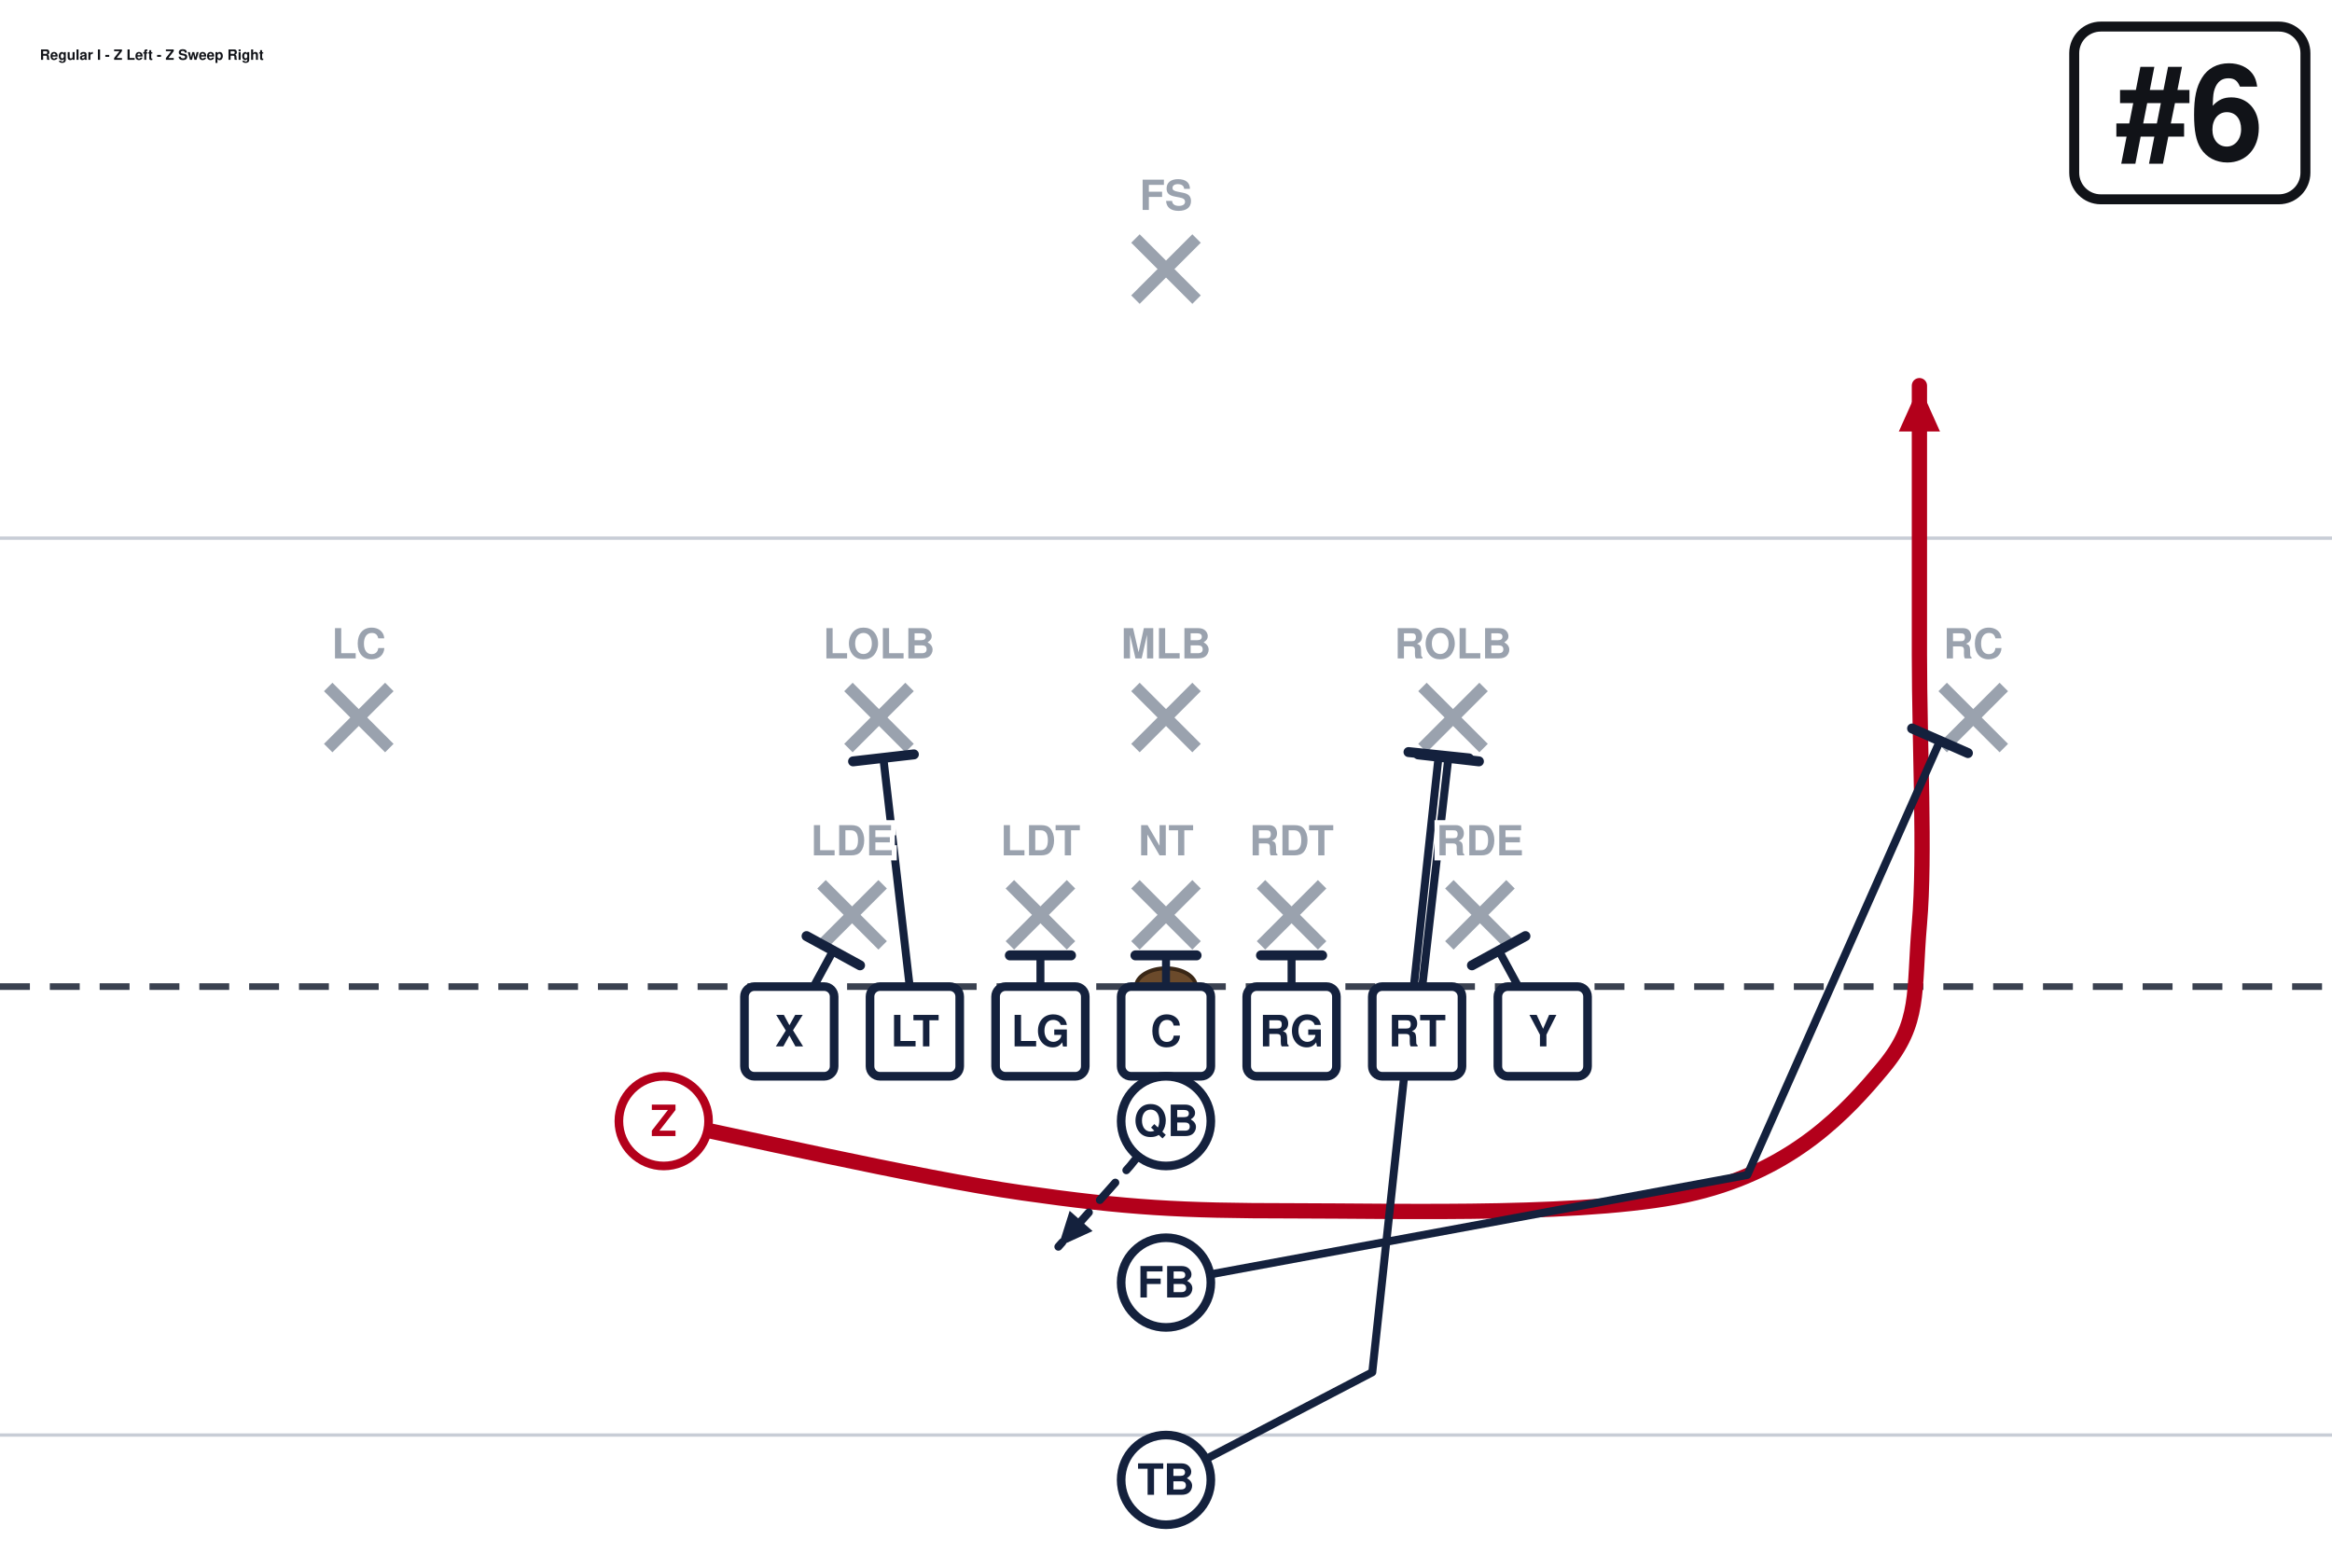
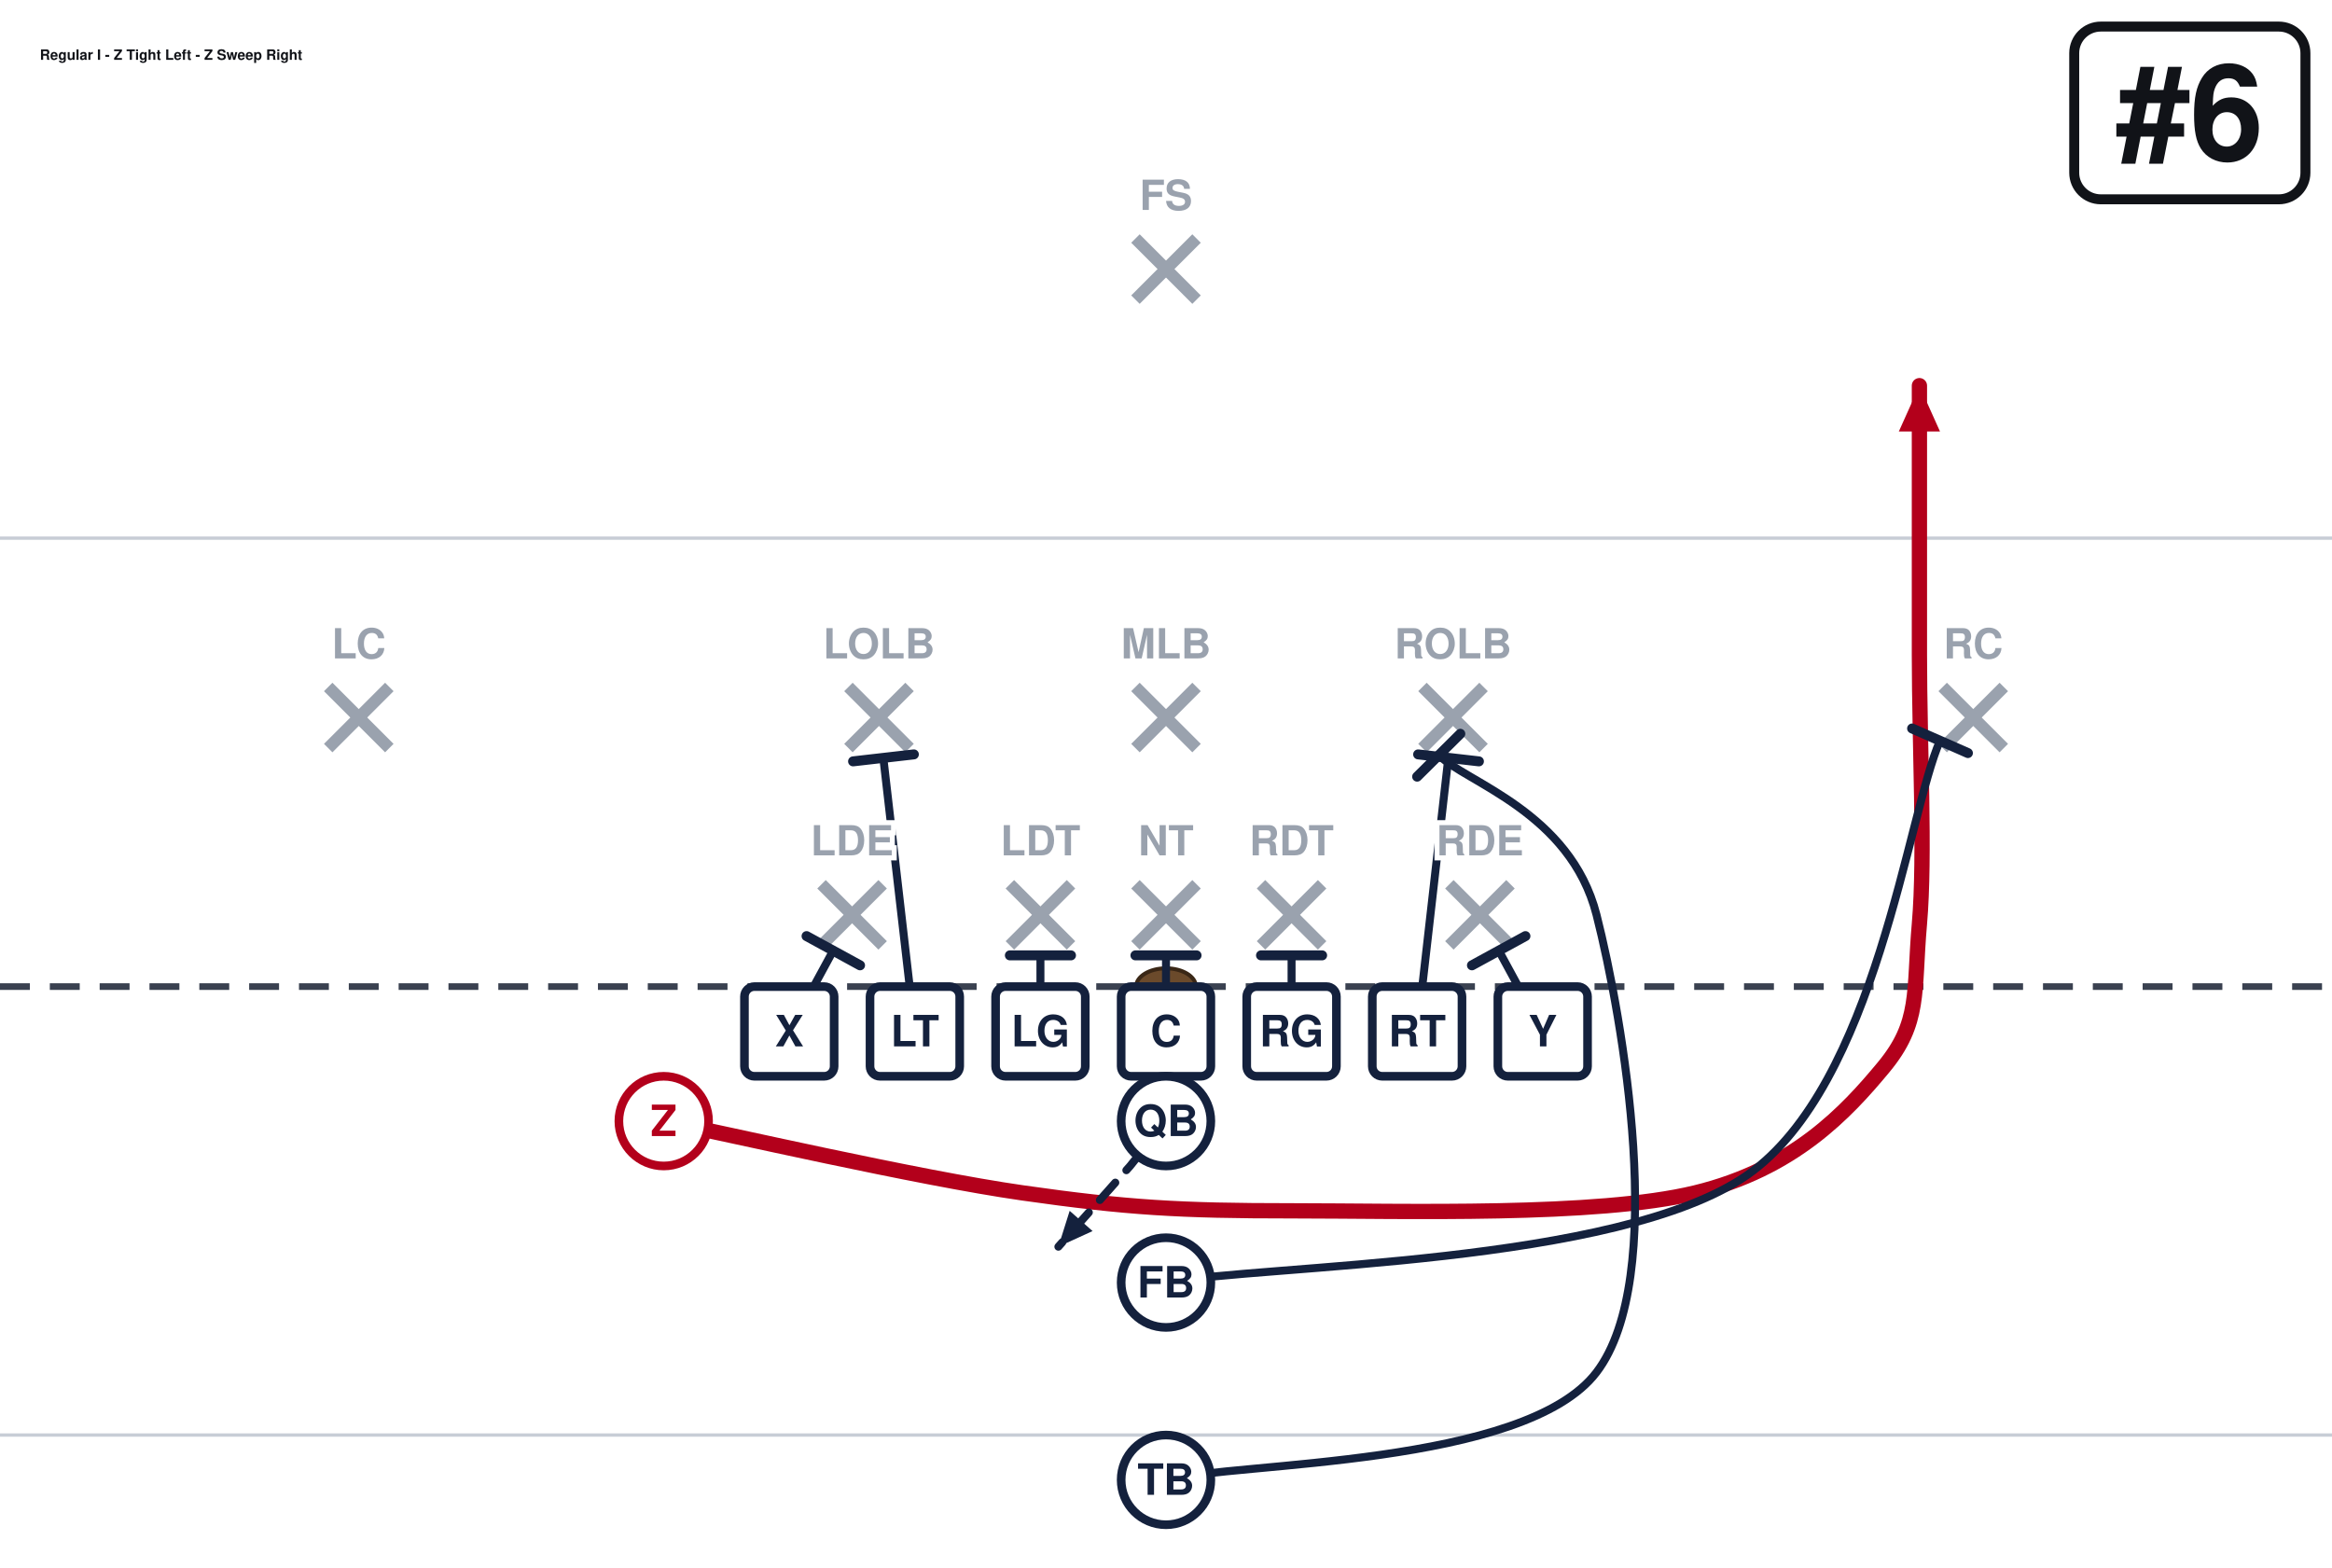
<svg xmlns="http://www.w3.org/2000/svg" width="702" height="472" viewBox="0 27 702 472" font-family="Segoe UI, Helvetica, Arial, sans-serif" role="img">
  <rect x="0" y="0" width="702" height="513" fill="#ffffff" />
  <line x1="0" y1="459.0" x2="702" y2="459.0" stroke="#c8cdd6" stroke-width="1" />
  <line x1="0" y1="189.0" x2="702" y2="189.0" stroke="#c8cdd6" stroke-width="1" />
  <line x1="0" y1="324.0" x2="702" y2="324.0" stroke="#3a4150" stroke-width="2" stroke-dasharray="9 6" />
  <ellipse cx="351.0" cy="324.0" rx="9" ry="5.5" fill="#6b4a2b" stroke="#3a2716" stroke-width="1.2" />
  <line x1="247.3" y1="293.2" x2="265.7" y2="311.6" stroke="#9aa2ae" stroke-width="3.6" />
  <line x1="265.7" y1="293.2" x2="247.3" y2="311.6" stroke="#9aa2ae" stroke-width="3.6" />
  <line x1="304.0" y1="293.2" x2="322.4" y2="311.6" stroke="#9aa2ae" stroke-width="3.6" />
  <line x1="322.4" y1="293.2" x2="304.0" y2="311.6" stroke="#9aa2ae" stroke-width="3.6" />
  <line x1="341.8" y1="293.2" x2="360.2" y2="311.6" stroke="#9aa2ae" stroke-width="3.6" />
  <line x1="360.2" y1="293.2" x2="341.8" y2="311.6" stroke="#9aa2ae" stroke-width="3.6" />
  <line x1="379.6" y1="293.2" x2="398.0" y2="311.6" stroke="#9aa2ae" stroke-width="3.6" />
  <line x1="398.0" y1="293.2" x2="379.6" y2="311.6" stroke="#9aa2ae" stroke-width="3.6" />
  <line x1="436.3" y1="293.2" x2="454.7" y2="311.6" stroke="#9aa2ae" stroke-width="3.6" />
  <line x1="454.7" y1="293.2" x2="436.3" y2="311.6" stroke="#9aa2ae" stroke-width="3.6" />
  <line x1="255.4" y1="233.8" x2="273.8" y2="252.2" stroke="#9aa2ae" stroke-width="3.6" />
  <line x1="273.8" y1="233.8" x2="255.4" y2="252.2" stroke="#9aa2ae" stroke-width="3.6" />
  <line x1="341.8" y1="233.8" x2="360.2" y2="252.2" stroke="#9aa2ae" stroke-width="3.6" />
  <line x1="360.2" y1="233.8" x2="341.8" y2="252.2" stroke="#9aa2ae" stroke-width="3.6" />
  <line x1="428.2" y1="233.8" x2="446.6" y2="252.2" stroke="#9aa2ae" stroke-width="3.6" />
  <line x1="446.6" y1="233.8" x2="428.2" y2="252.2" stroke="#9aa2ae" stroke-width="3.6" />
  <line x1="98.8" y1="233.8" x2="117.2" y2="252.2" stroke="#9aa2ae" stroke-width="3.6" />
  <line x1="117.2" y1="233.8" x2="98.8" y2="252.2" stroke="#9aa2ae" stroke-width="3.6" />
  <line x1="584.8" y1="233.8" x2="603.2" y2="252.2" stroke="#9aa2ae" stroke-width="3.6" />
  <line x1="603.2" y1="233.8" x2="584.8" y2="252.2" stroke="#9aa2ae" stroke-width="3.6" />
  <line x1="341.8" y1="98.8" x2="360.2" y2="117.2" stroke="#9aa2ae" stroke-width="3.6" />
  <line x1="360.2" y1="98.8" x2="341.8" y2="117.2" stroke="#9aa2ae" stroke-width="3.6" />
  <path d="M237.6,337.5 L250.8,313.2" fill="none" stroke="#14213d" stroke-width="2.4" stroke-linecap="round" stroke-linejoin="round" />
  <line x1="242.8" y1="308.8" x2="258.9" y2="317.6" stroke="#14213d" stroke-width="3.0" stroke-linecap="round" />
  <path d="M275.4,337.5 L265.9,255.1" fill="none" stroke="#14213d" stroke-width="2.4" stroke-linecap="round" stroke-linejoin="round" />
  <line x1="256.8" y1="256.2" x2="275.1" y2="254.1" stroke="#14213d" stroke-width="3.0" stroke-linecap="round" />
  <path d="M313.2,337.5 L313.2,314.6" fill="none" stroke="#14213d" stroke-width="2.4" stroke-linecap="round" stroke-linejoin="round" />
  <line x1="304.0" y1="314.6" x2="322.4" y2="314.6" stroke="#14213d" stroke-width="3.0" stroke-linecap="round" />
  <path d="M351.0,337.5 L351.0,314.6" fill="none" stroke="#14213d" stroke-width="2.4" stroke-linecap="round" stroke-linejoin="round" />
  <line x1="341.8" y1="314.6" x2="360.2" y2="314.6" stroke="#14213d" stroke-width="3.0" stroke-linecap="round" />
  <path d="M388.8,337.5 L388.8,314.6" fill="none" stroke="#14213d" stroke-width="2.4" stroke-linecap="round" stroke-linejoin="round" />
  <line x1="379.6" y1="314.6" x2="398.0" y2="314.6" stroke="#14213d" stroke-width="3.0" stroke-linecap="round" />
  <path d="M426.6,337.5 L436.0,255.1" fill="none" stroke="#14213d" stroke-width="2.4" stroke-linecap="round" stroke-linejoin="round" />
  <line x1="426.9" y1="254.1" x2="445.2" y2="256.2" stroke="#14213d" stroke-width="3.0" stroke-linecap="round" />
  <path d="M464.4,337.5 L451.2,313.2" fill="none" stroke="#14213d" stroke-width="2.4" stroke-linecap="round" stroke-linejoin="round" />
  <line x1="443.1" y1="317.6" x2="459.2" y2="308.8" stroke="#14213d" stroke-width="3.0" stroke-linecap="round" />
  <path d="M199.8,364.5 C217.8,368.1 276.3,381.6 307.8,386.1 C339.3,390.6 355.1,391.5 388.8,391.5 C422.6,391.5 480.6,393.3 510.3,386.1 C540.0,378.9 555.8,361.8 567.0,348.3 C578.2,334.8 576.0,325.8 577.8,305.1 C579.6,284.4 577.8,251.1 577.8,224.1 C577.8,197.1 577.8,156.6 577.8,143.1" fill="none" stroke="#b3001b" stroke-width="4.6" stroke-linecap="round" stroke-linejoin="round" />
  <polygon points="577.8,143.1 584.0,156.9 571.6,156.9" fill="#b3001b" />
  <path d="M351.0,364.5 L340.2,378.0 L318.6,402.3" fill="none" stroke="#14213d" stroke-width="2.4" stroke-linecap="round" stroke-linejoin="round" stroke-dasharray="7 5" />
  <polygon points="318.6,402.3 322.0,391.5 328.9,397.6" fill="#14213d" />
-   <path d="M351.0,413.1 L526.0,380.7 L584.0,250.0" fill="none" stroke="#14213d" stroke-width="2.4" stroke-linecap="round" stroke-linejoin="round" />
+   <path d="M351.0,413.1 C380.2,407.7 487.1,407.9 526.0,380.7 C564.8,353.5 574.3,271.8 584.0,250.0" fill="none" stroke="#14213d" stroke-width="2.4" stroke-linecap="round" stroke-linejoin="round" />
  <line x1="575.6" y1="246.3" x2="592.4" y2="253.7" stroke="#14213d" stroke-width="3.0" stroke-linecap="round" />
-   <path d="M351.0,472.5 L413.1,440.1 L433.1,254.3" fill="none" stroke="#14213d" stroke-width="2.4" stroke-linecap="round" stroke-linejoin="round" />
-   <line x1="424.0" y1="253.4" x2="442.2" y2="255.3" stroke="#14213d" stroke-width="3.0" stroke-linecap="round" />
+   <path d="M351.0,472.5 C372.6,467.1 459.0,468.5 480.6,440.1 C502.2,411.8 488.5,333.4 480.6,302.4 C472.7,271.4 441.0,262.4 433.1,254.3" fill="none" stroke="#14213d" stroke-width="2.4" stroke-linecap="round" stroke-linejoin="round" />
+   <line x1="426.6" y1="260.8" x2="439.6" y2="247.9" stroke="#14213d" stroke-width="3.0" stroke-linecap="round" />
  <rect x="224.1" y="324.0" width="27.0" height="27.0" rx="3" fill="#ffffff" stroke="#14213d" stroke-width="2.6" />
  <text x="237.6" y="342.0" text-anchor="middle" font-size="13" font-weight="700" fill="#14213d">X</text>
  <rect x="261.9" y="324.0" width="27.0" height="27.0" rx="3" fill="#ffffff" stroke="#14213d" stroke-width="2.6" />
  <text x="275.4" y="342.0" text-anchor="middle" font-size="13" font-weight="700" fill="#14213d">LT</text>
  <rect x="299.7" y="324.0" width="27.0" height="27.0" rx="3" fill="#ffffff" stroke="#14213d" stroke-width="2.6" />
  <text x="313.2" y="342.0" text-anchor="middle" font-size="13" font-weight="700" fill="#14213d">LG</text>
  <rect x="337.5" y="324.0" width="27.0" height="27.0" rx="3" fill="#ffffff" stroke="#14213d" stroke-width="2.6" />
  <text x="351.0" y="342.0" text-anchor="middle" font-size="13" font-weight="700" fill="#14213d">C</text>
  <rect x="375.3" y="324.0" width="27.0" height="27.0" rx="3" fill="#ffffff" stroke="#14213d" stroke-width="2.6" />
  <text x="388.8" y="342.0" text-anchor="middle" font-size="13" font-weight="700" fill="#14213d">RG</text>
  <rect x="413.1" y="324.0" width="27.0" height="27.0" rx="3" fill="#ffffff" stroke="#14213d" stroke-width="2.6" />
  <text x="426.6" y="342.0" text-anchor="middle" font-size="13" font-weight="700" fill="#14213d">RT</text>
  <rect x="450.9" y="324.0" width="27.0" height="27.0" rx="3" fill="#ffffff" stroke="#14213d" stroke-width="2.6" />
  <text x="464.4" y="342.0" text-anchor="middle" font-size="13" font-weight="700" fill="#14213d">Y</text>
  <circle cx="199.8" cy="364.5" r="13.5" fill="#ffffff" stroke="#b3001b" stroke-width="2.6" />
  <text x="199.8" y="369.0" text-anchor="middle" font-size="13" font-weight="700" fill="#b3001b">Z</text>
  <circle cx="351.0" cy="364.5" r="13.5" fill="#ffffff" stroke="#14213d" stroke-width="2.6" />
  <text x="351.0" y="369.0" text-anchor="middle" font-size="13" font-weight="700" fill="#14213d">QB</text>
  <circle cx="351.0" cy="413.1" r="13.5" fill="#ffffff" stroke="#14213d" stroke-width="2.6" />
  <text x="351.0" y="417.6" text-anchor="middle" font-size="13" font-weight="700" fill="#14213d">FB</text>
  <circle cx="351.0" cy="472.5" r="13.5" fill="#ffffff" stroke="#14213d" stroke-width="2.6" />
  <text x="351.0" y="477.0" text-anchor="middle" font-size="13" font-weight="700" fill="#14213d">TB</text>
  <text x="256.5" y="284.5" text-anchor="middle" font-size="12.5" fill="#9aa2ae" font-weight="600" stroke="#fff" stroke-width="3" paint-order="stroke">LDE</text>
  <text x="313.2" y="284.5" text-anchor="middle" font-size="12.5" fill="#9aa2ae" font-weight="600" stroke="#fff" stroke-width="3" paint-order="stroke">LDT</text>
  <text x="351.0" y="284.5" text-anchor="middle" font-size="12.5" fill="#9aa2ae" font-weight="600" stroke="#fff" stroke-width="3" paint-order="stroke">NT</text>
  <text x="388.8" y="284.5" text-anchor="middle" font-size="12.5" fill="#9aa2ae" font-weight="600" stroke="#fff" stroke-width="3" paint-order="stroke">RDT</text>
  <text x="445.5" y="284.5" text-anchor="middle" font-size="12.5" fill="#9aa2ae" font-weight="600" stroke="#fff" stroke-width="3" paint-order="stroke">RDE</text>
  <text x="264.6" y="225.2" text-anchor="middle" font-size="12.5" fill="#9aa2ae" font-weight="600" stroke="#fff" stroke-width="3" paint-order="stroke">LOLB</text>
  <text x="351.0" y="225.2" text-anchor="middle" font-size="12.5" fill="#9aa2ae" font-weight="600" stroke="#fff" stroke-width="3" paint-order="stroke">MLB</text>
  <text x="437.4" y="225.2" text-anchor="middle" font-size="12.5" fill="#9aa2ae" font-weight="600" stroke="#fff" stroke-width="3" paint-order="stroke">ROLB</text>
  <text x="108.0" y="225.2" text-anchor="middle" font-size="12.5" fill="#9aa2ae" font-weight="600" stroke="#fff" stroke-width="3" paint-order="stroke">LC</text>
  <text x="594.0" y="225.2" text-anchor="middle" font-size="12.5" fill="#9aa2ae" font-weight="600" stroke="#fff" stroke-width="3" paint-order="stroke">RC</text>
  <text x="351.0" y="90.2" text-anchor="middle" font-size="12.5" fill="#9aa2ae" font-weight="600" stroke="#fff" stroke-width="3" paint-order="stroke">FS</text>
  <rect x="624.4" y="35.0" width="69.6" height="52.0" rx="8" fill="#ffffff" stroke="#111318" stroke-width="3" />
  <text x="659.2" y="75.0" text-anchor="middle" font-size="40" font-weight="800" fill="#111318">#6</text>
-   <text x="12.0" y="45.0" font-size="4.3" font-weight="700" fill="#111318">Regular I - Z Left - Z Sweep Right</text>
+   <text x="12.0" y="45.0" font-size="4.3" font-weight="700" fill="#111318">Regular I - Z Tight Left - Z Sweep Right</text>
</svg>
